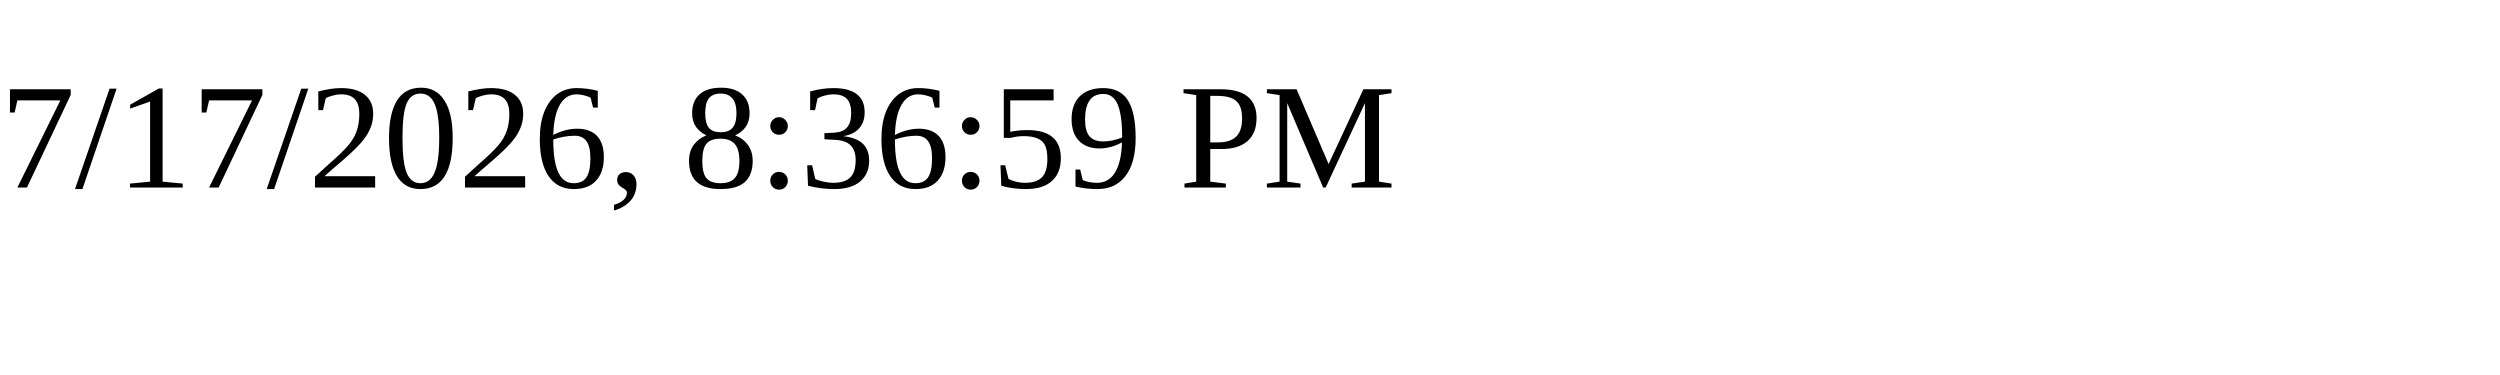
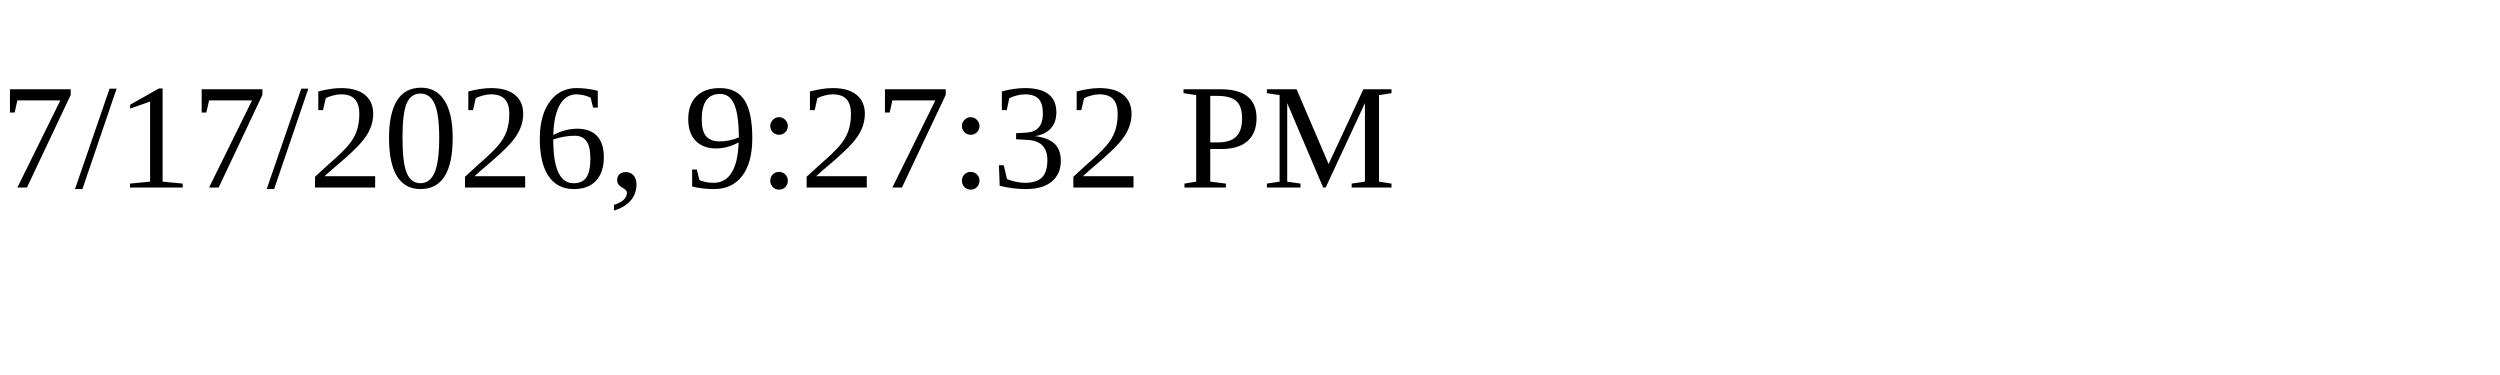
<svg xmlns="http://www.w3.org/2000/svg" height="30" width="200">
-   <text x="0" y="15">7/17/2026, 8:36:59 PM</text>
+   <text x="0" y="15">7/17/2026, 9:27:32 PM</text>
</svg>
